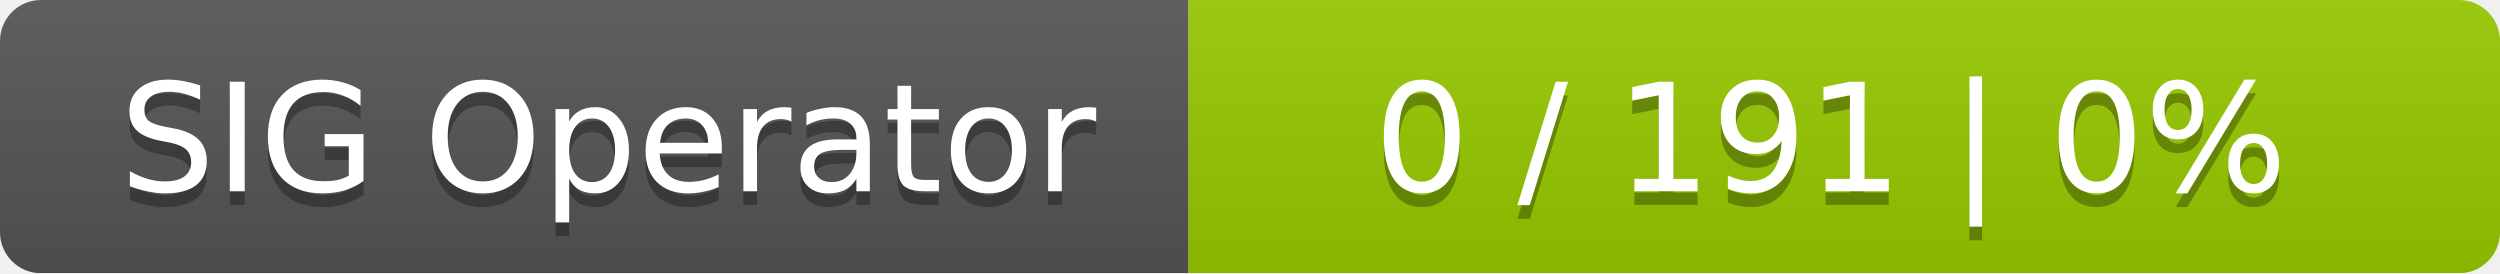
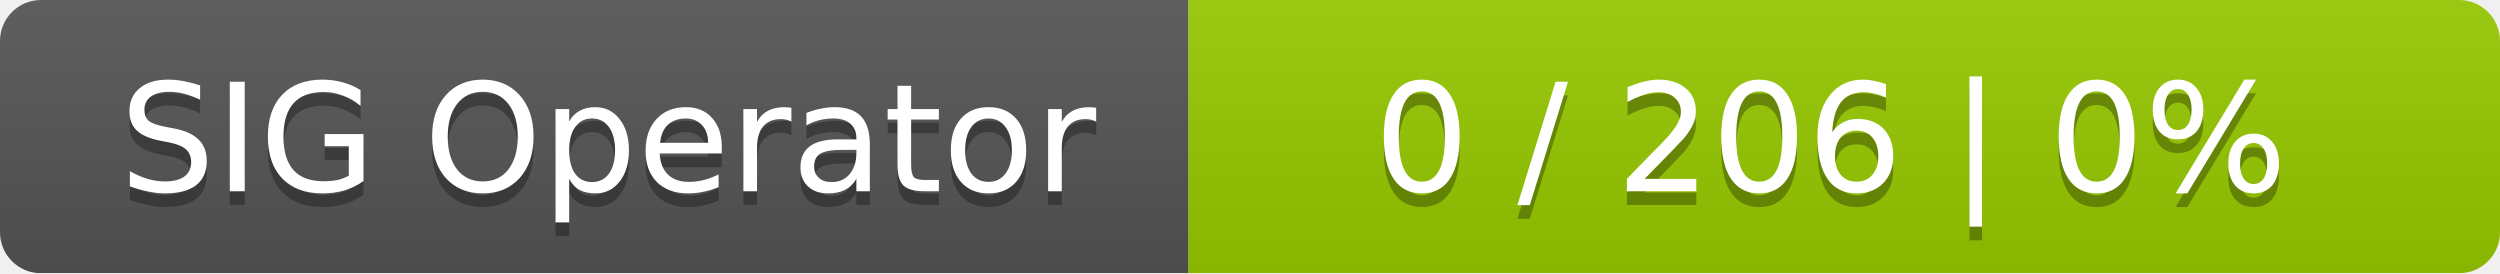
<svg xmlns="http://www.w3.org/2000/svg" width="183" height="20">
  <linearGradient id="smooth" x2="0" y2="100%">
    <stop offset="0" stop-color="#bbb" stop-opacity=".1" />
    <stop offset="1" stop-opacity=".1" />
  </linearGradient>
  <mask id="round">
    <rect width="183" height="20" rx="3" fill="#fff" />
  </mask>
  <g mask="url(#round)">
    <rect width="87" height="20" fill="#555" />
    <rect x="87" width="96" height="20" fill="#97ca00" />
    <rect width="183" height="20" fill="url(#smooth)" />
  </g>
  <g fill="#fff" text-anchor="middle" font-family="DejaVu Sans,Verdana,Geneva,sans-serif" font-size="11">
    <text x="44.5" y="15" fill="#010101" fill-opacity=".3">SIG Operator</text>
    <text x="44.5" y="14">SIG Operator</text>
-     <text x="134" y="15" fill="#010101" fill-opacity=".3">0 / 191    |    0%</text>
-     <text x="134" y="14">0 / 191    |    0%</text>
+     <text x="134" y="15" fill="#010101" fill-opacity=".3">0 / 206    |    0%</text>
+     <text x="134" y="14">0 / 206    |    0%</text>
  </g>
</svg>
